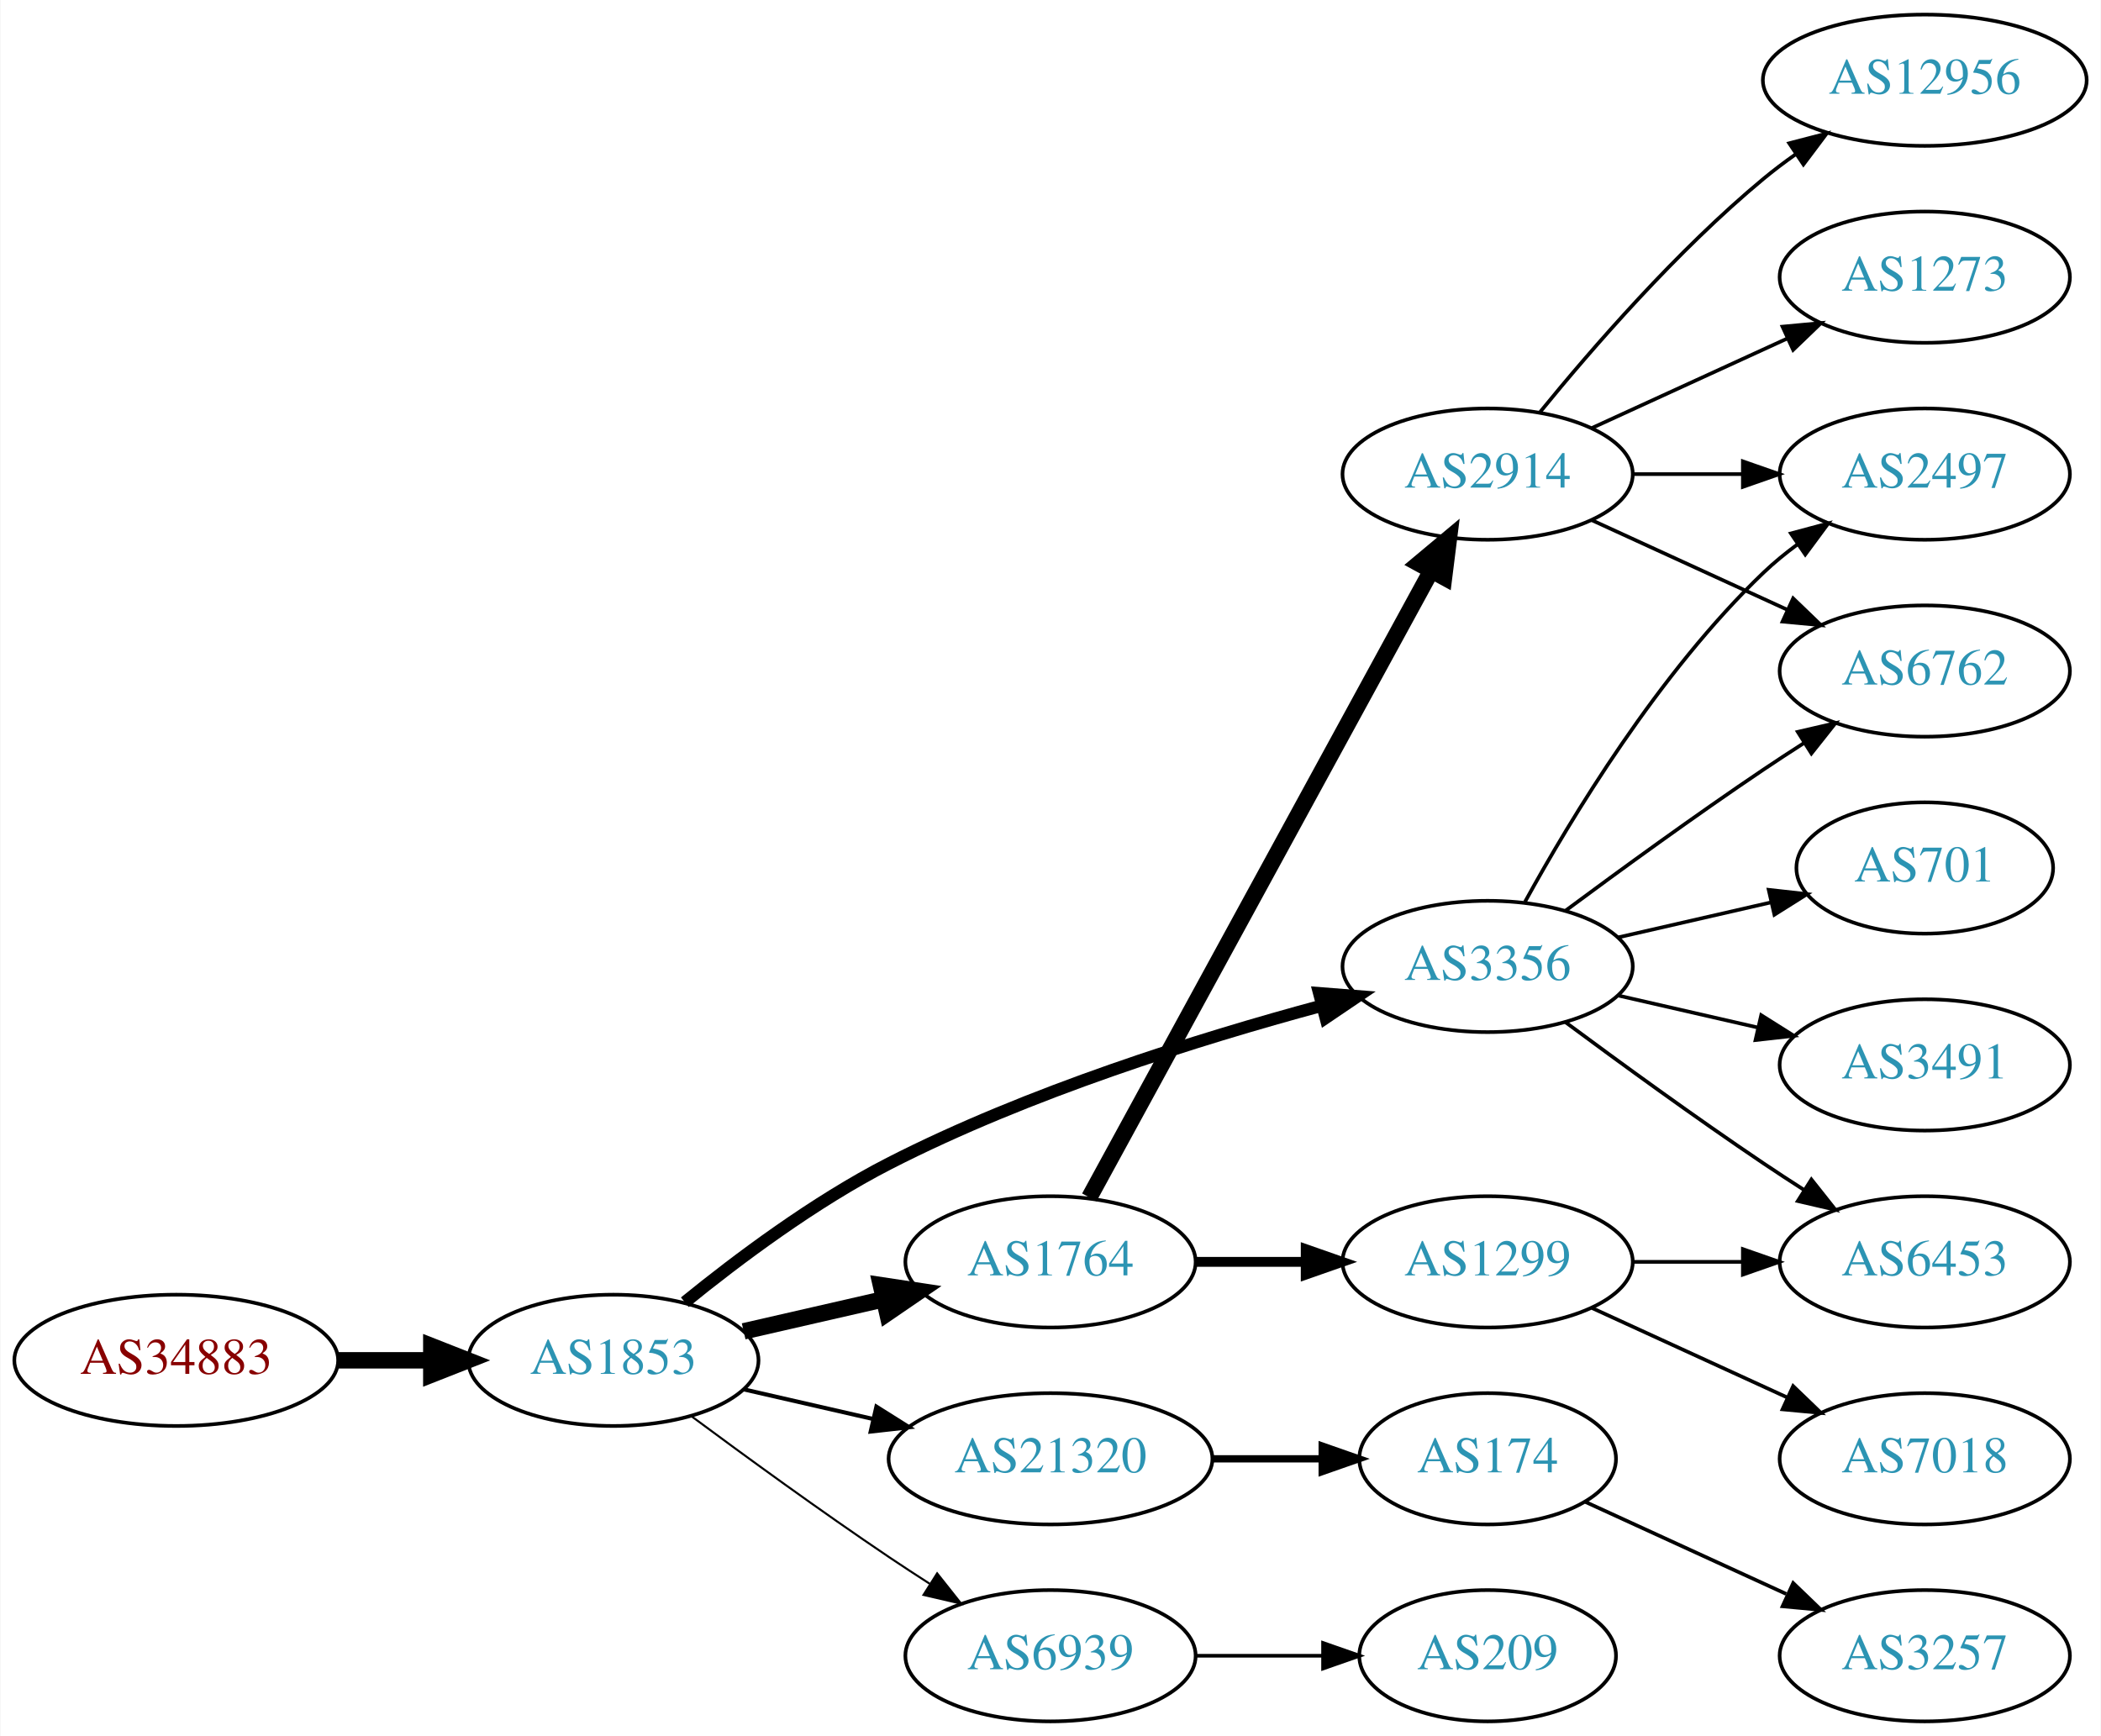
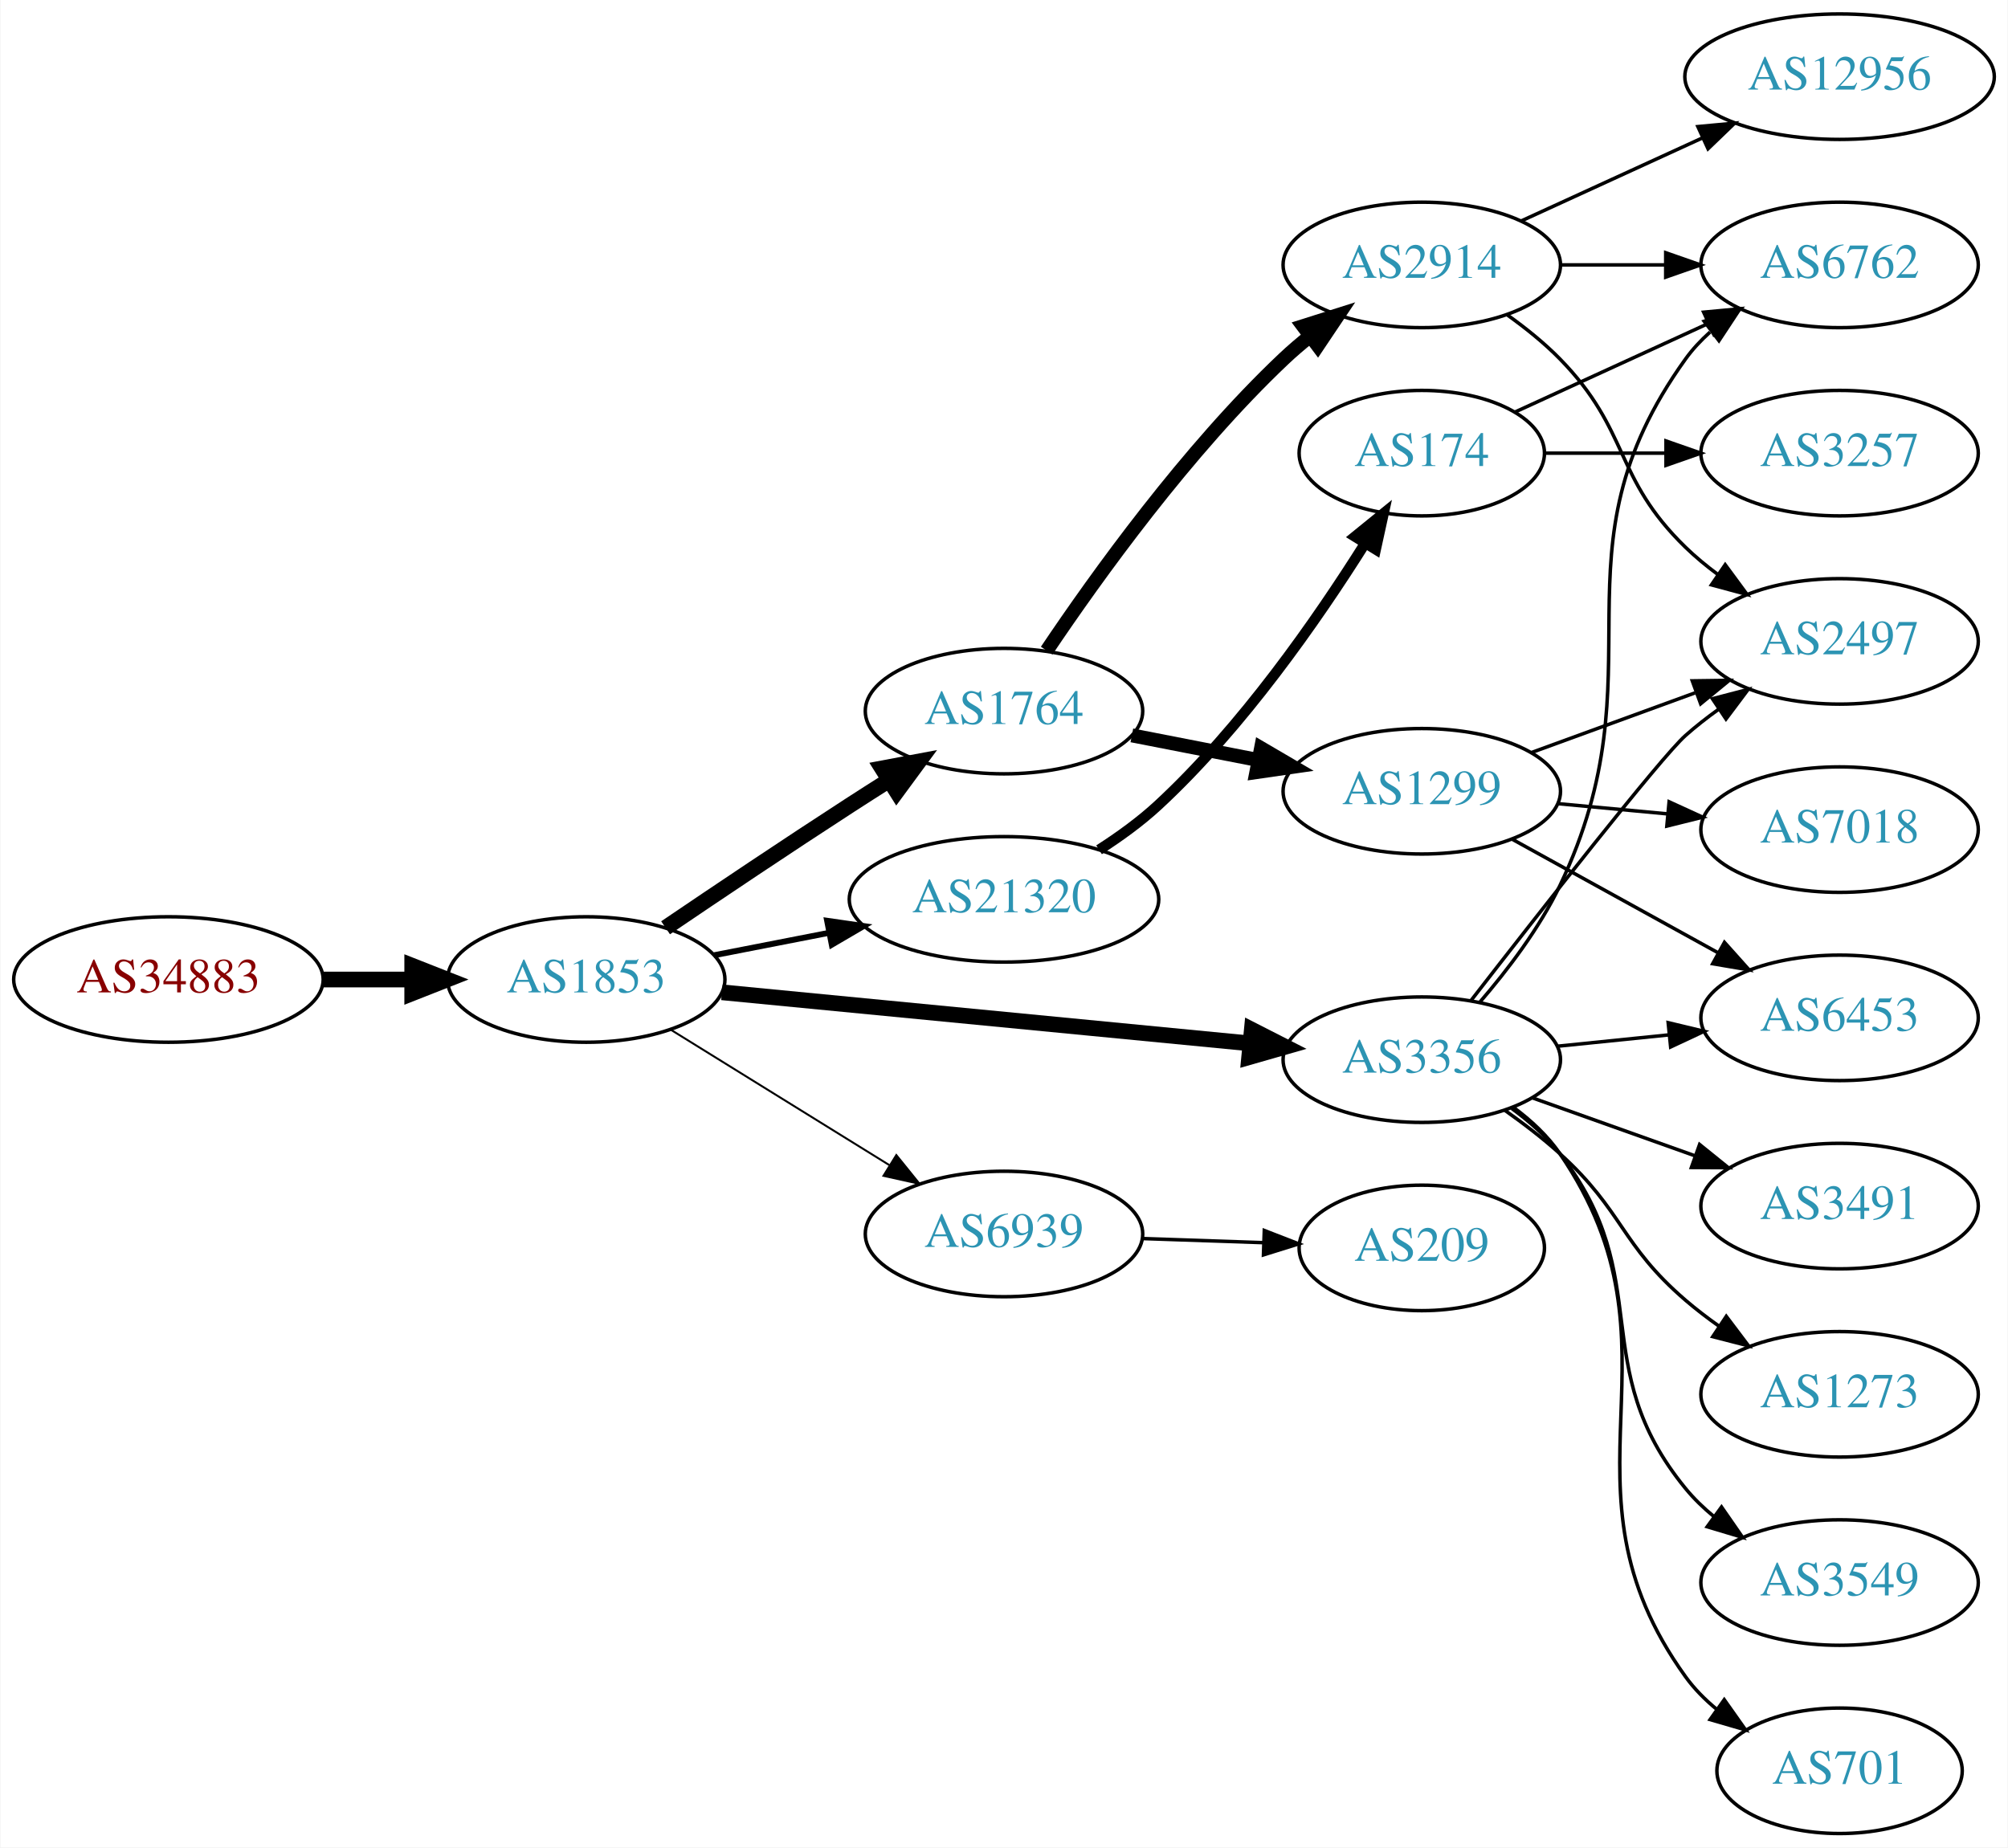
- <svg xmlns="http://www.w3.org/2000/svg" xmlns:xlink="http://www.w3.org/1999/xlink" width="576pt" height="476pt" viewBox="0.00 0.00 575.76 476.00">
-   <g id="graph0" class="graph" transform="scale(1 1) rotate(0) translate(4 472)">
-     <polygon fill="white" stroke="none" points="-4,4 -4,-472 571.762,-472 571.762,4 -4,4" />
+ <svg xmlns="http://www.w3.org/2000/svg" xmlns:xlink="http://www.w3.org/1999/xlink" width="576pt" height="530pt" viewBox="0.00 0.00 575.76 530.00">
+   <g id="graph0" class="graph" transform="scale(1 1) rotate(0) translate(4 526)">
+     <polygon fill="white" stroke="none" points="-4,4 -4,-526 571.762,-526 571.762,4 -4,4" />
    <g id="node1" class="node">
      <g id="a_node1">
        <a xlink:href="/asn/34883" xlink:title="AS34883 ~ FH JOANNEUM Gesellschaft mbH [AT]">
-           <ellipse fill="#ffffff" stroke="black" cx="44.196" cy="-99" rx="44.393" ry="18" />
-           <text text-anchor="middle" x="44.196" y="-95.3" font-family="Times,serif" font-size="14.00" fill="#880000">AS34883</text>
+           <ellipse fill="#ffffff" stroke="black" cx="44.196" cy="-245" rx="44.393" ry="18" />
+           <text text-anchor="middle" x="44.196" y="-241.3" font-family="Times,serif" font-size="14.00" fill="#880000">AS34883</text>
        </a>
      </g>
    </g>
    <g id="node2" class="node">
      <g id="a_node2">
        <a xlink:href="/asn/1853" xlink:title="AS1853 ~ ACOnet Backbone [AT]">
-           <ellipse fill="#ffffff" stroke="black" cx="164.039" cy="-99" rx="39.794" ry="18" />
-           <text text-anchor="middle" x="164.039" y="-95.3" font-family="Times,serif" font-size="14.00" fill="#2c94b3">AS1853</text>
+           <ellipse fill="#ffffff" stroke="black" cx="164.039" cy="-245" rx="39.794" ry="18" />
+           <text text-anchor="middle" x="164.039" y="-241.3" font-family="Times,serif" font-size="14.00" fill="#2c94b3">AS1853</text>
        </a>
      </g>
    </g>
    <g id="edge1" class="edge">
-       <path fill="none" stroke="black" stroke-width="4.5" d="M88.407,-99C96.72,-99 105.482,-99 113.965,-99" />
-       <polygon fill="black" stroke="black" stroke-width="4.5" points="114.123,-102.938 124.123,-99 114.123,-95.063 114.123,-102.938" />
+       <path fill="none" stroke="black" stroke-width="4.5" d="M88.407,-245C96.72,-245 105.482,-245 113.965,-245" />
+       <polygon fill="black" stroke="black" stroke-width="4.5" points="114.123,-248.938 124.123,-245 114.123,-241.063 114.123,-248.938" />
    </g>
    <g id="node3" class="node">
      <g id="a_node3">
-         <a xlink:href="/asn/3356" xlink:title="AS3356 ~ Level 3 Parent, LLC [US]">
-           <ellipse fill="#ffffff" stroke="black" cx="403.724" cy="-207" rx="39.794" ry="18" />
-           <text text-anchor="middle" x="403.724" y="-203.3" font-family="Times,serif" font-size="14.00" fill="#2c94b3">AS3356</text>
+         <a xlink:href="/asn/1764" xlink:title="AS1764 ~ NEXTLAYER-AS [AT]">
+           <ellipse fill="#ffffff" stroke="black" cx="283.881" cy="-322" rx="39.794" ry="18" />
+           <text text-anchor="middle" x="283.881" y="-318.3" font-family="Times,serif" font-size="14.00" fill="#2c94b3">AS1764</text>
        </a>
      </g>
    </g>
    <g id="edge2" class="edge">
-       <path fill="none" stroke="black" stroke-width="3.375" d="M183.627,-114.938C198.126,-126.732 219.182,-142.506 239.685,-153 277.812,-172.514 324.482,-187.13 358.105,-196.201" />
-       <polygon fill="black" stroke="black" stroke-width="3.375" points="357.535,-199.671 368.097,-198.838 359.321,-192.902 357.535,-199.671" />
+       <path fill="none" stroke="black" stroke-width="4.5" d="M186.803,-259.841C201.629,-269.886 221.745,-283.389 239.685,-295 243.277,-297.325 247.053,-299.735 250.817,-302.115" />
+       <polygon fill="black" stroke="black" stroke-width="4.5" points="248.919,-305.573 259.481,-307.561 253.11,-298.906 248.919,-305.573" />
    </g>
    <g id="node4" class="node">
      <g id="a_node4">
-         <a xlink:href="/asn/1764" xlink:title="AS1764 ~ NEXTLAYER-AS [AT]">
-           <ellipse fill="#ffffff" stroke="black" cx="283.881" cy="-126" rx="39.794" ry="18" />
-           <text text-anchor="middle" x="283.881" y="-122.3" font-family="Times,serif" font-size="14.00" fill="#2c94b3">AS1764</text>
+         <a xlink:href="/asn/3356" xlink:title="AS3356 ~ Level 3 Parent, LLC [US]">
+           <ellipse fill="#ffffff" stroke="black" cx="403.724" cy="-222" rx="39.794" ry="18" />
+           <text text-anchor="middle" x="403.724" y="-218.3" font-family="Times,serif" font-size="14.00" fill="#2c94b3">AS3356</text>
        </a>
      </g>
    </g>
    <g id="edge3" class="edge">
-       <path fill="none" stroke="black" stroke-width="4.5" d="M199.758,-106.955C211.758,-109.704 225.379,-112.825 238.071,-115.733" />
-       <polygon fill="black" stroke="black" stroke-width="4.5" points="237.376,-119.613 248.003,-118.009 239.135,-111.937 237.376,-119.613" />
+       <path fill="none" stroke="black" stroke-width="4.5" d="M202.963,-241.33C244.062,-237.353 309.748,-230.997 354.488,-226.668" />
+       <polygon fill="black" stroke="black" stroke-width="4.5" points="354.966,-230.577 364.541,-225.695 354.208,-222.739 354.966,-230.577" />
    </g>
    <g id="node5" class="node">
      <g id="a_node5">
        <a xlink:href="/asn/21320" xlink:title="AS21320 ~ GEANT Vereniging [EU]">
-           <ellipse fill="#ffffff" stroke="black" cx="283.881" cy="-72" rx="44.393" ry="18" />
-           <text text-anchor="middle" x="283.881" y="-68.3" font-family="Times,serif" font-size="14.00" fill="#2c94b3">AS21320</text>
+           <ellipse fill="#ffffff" stroke="black" cx="283.881" cy="-268" rx="44.393" ry="18" />
+           <text text-anchor="middle" x="283.881" y="-264.3" font-family="Times,serif" font-size="14.00" fill="#2c94b3">AS21320</text>
        </a>
      </g>
    </g>
    <g id="edge4" class="edge">
-       <path fill="none" stroke="black" stroke-width="1.125" d="M199.758,-91.045C210.896,-88.493 223.432,-85.621 235.325,-82.896" />
-       <polygon fill="black" stroke="black" stroke-width="1.125" points="236.153,-86.297 245.119,-80.652 234.59,-79.474 236.153,-86.297" />
+       <path fill="none" stroke="black" stroke-width="1.688" d="M200.715,-251.963C211.088,-253.988 222.606,-256.236 233.656,-258.392" />
+       <polygon fill="black" stroke="black" stroke-width="1.688" points="233.141,-261.858 243.626,-260.338 234.482,-254.987 233.141,-261.858" />
    </g>
    <g id="node6" class="node">
      <g id="a_node6">
        <a xlink:href="/asn/6939" xlink:title="AS6939 ~ Hurricane Electric LLC [US]">
-           <ellipse fill="#ffffff" stroke="black" cx="283.881" cy="-18" rx="39.794" ry="18" />
-           <text text-anchor="middle" x="283.881" y="-14.3" font-family="Times,serif" font-size="14.00" fill="#2c94b3">AS6939</text>
+           <ellipse fill="#ffffff" stroke="black" cx="283.881" cy="-172" rx="39.794" ry="18" />
+           <text text-anchor="middle" x="283.881" y="-168.3" font-family="Times,serif" font-size="14.00" fill="#2c94b3">AS6939</text>
        </a>
      </g>
    </g>
    <g id="edge5" class="edge">
-       <path fill="none" stroke="black" stroke-width="0.562" d="M185.369,-83.723C200.231,-72.696 220.976,-57.593 239.685,-45 243.234,-42.611 246.984,-40.161 250.733,-37.758" />
-       <polygon fill="black" stroke="black" stroke-width="0.562" points="252.801,-40.591 259.381,-32.288 249.059,-34.675 252.801,-40.591" />
+       <path fill="none" stroke="black" stroke-width="0.562" d="M188.321,-230.578C206.236,-219.479 231.193,-204.019 250.97,-191.768" />
+       <polygon fill="black" stroke="black" stroke-width="0.562" points="252.99,-194.634 259.648,-186.392 249.303,-188.683 252.99,-194.634" />
    </g>
    <g id="node7" class="node">
      <g id="a_node7">
+         <a xlink:href="/asn/2914" xlink:title="AS2914 ~ NTT America, Inc. [US]">
+           <ellipse fill="#ffffff" stroke="black" cx="403.724" cy="-450" rx="39.794" ry="18" />
+           <text text-anchor="middle" x="403.724" y="-446.3" font-family="Times,serif" font-size="14.00" fill="#2c94b3">AS2914</text>
+         </a>
+       </g>
+     </g>
+     <g id="edge6" class="edge">
+       <path fill="none" stroke="black" stroke-width="4" d="M296.123,-339.348C310.363,-360.544 336.401,-396.81 364.077,-423 366.455,-425.25 369.034,-427.456 371.692,-429.578" />
+       <polygon fill="black" stroke="black" stroke-width="4" points="369.684,-432.446 379.784,-435.644 373.882,-426.845 369.684,-432.446" />
+     </g>
+     <g id="node8" class="node">
+       <g id="a_node8">
+         <a xlink:href="/asn/1299" xlink:title="AS1299 ~ Telia Carrier [EU]">
+           <ellipse fill="#ffffff" stroke="black" cx="403.724" cy="-299" rx="39.794" ry="18" />
+           <text text-anchor="middle" x="403.724" y="-295.3" font-family="Times,serif" font-size="14.00" fill="#2c94b3">AS1299</text>
+         </a>
+       </g>
+     </g>
+     <g id="edge7" class="edge">
+       <path fill="none" stroke="black" stroke-width="4" d="M320.558,-315.037C331.989,-312.806 344.811,-310.303 356.865,-307.951" />
+       <polygon fill="black" stroke="black" stroke-width="4" points="357.618,-311.37 366.762,-306.019 356.277,-304.499 357.618,-311.37" />
+     </g>
+     <g id="node9" class="node">
+       <g id="a_node9">
        <a xlink:href="/asn/2497" xlink:title="AS2497 ~ Internet Initiative Japan Inc. [JP]">
          <ellipse fill="#ffffff" stroke="black" cx="523.566" cy="-342" rx="39.794" ry="18" />
          <text text-anchor="middle" x="523.566" y="-338.3" font-family="Times,serif" font-size="14.00" fill="#2c94b3">AS2497</text>
        </a>
      </g>
    </g>
-     <g id="edge6" class="edge">
-       <path fill="none" stroke="black" d="M413.965,-224.713C426.51,-247.561 450.687,-287.611 479.37,-315 482.238,-317.739 485.427,-320.347 488.736,-322.785" />
-       <polygon fill="black" stroke="black" points="486.86,-325.742 497.096,-328.477 490.8,-319.956 486.86,-325.742" />
-     </g>
-     <g id="node8" class="node">
-       <g id="a_node8">
-         <a xlink:href="/asn/701" xlink:title="AS701 ~ UUNET [US]">
-           <ellipse fill="#ffffff" stroke="black" cx="523.566" cy="-234" rx="35.194" ry="18" />
-           <text text-anchor="middle" x="523.566" y="-230.3" font-family="Times,serif" font-size="14.00" fill="#2c94b3">AS701</text>
-         </a>
-       </g>
-     </g>
-     <g id="edge7" class="edge">
-       <path fill="none" stroke="black" d="M439.443,-214.955C452.536,-217.955 467.558,-221.396 481.199,-224.522" />
-       <polygon fill="black" stroke="black" points="480.777,-228.016 491.306,-226.838 482.34,-221.193 480.777,-228.016" />
-     </g>
-     <g id="node9" class="node">
-       <g id="a_node9">
-         <a xlink:href="/asn/6762" xlink:title="AS6762 ~ TELECOM ITALIA SPARKLE S.p.A. [IT]">
-           <ellipse fill="#ffffff" stroke="black" cx="523.566" cy="-288" rx="39.794" ry="18" />
-           <text text-anchor="middle" x="523.566" y="-284.3" font-family="Times,serif" font-size="14.00" fill="#2c94b3">AS6762</text>
-         </a>
-       </g>
-     </g>
-     <g id="edge8" class="edge">
-       <path fill="none" stroke="black" d="M425.054,-222.277C439.916,-233.304 460.661,-248.407 479.37,-261 482.919,-263.389 486.67,-265.839 490.418,-268.242" />
-       <polygon fill="black" stroke="black" points="488.744,-271.325 499.067,-273.712 492.486,-265.409 488.744,-271.325" />
+     <g id="edge14" class="edge">
+       <path fill="none" stroke="black" d="M417.744,-238.839C437.188,-263.888 472.29,-308.708 479.37,-315 482.335,-317.634 485.586,-320.174 488.933,-322.572" />
+       <polygon fill="black" stroke="black" points="487.085,-325.547 497.339,-328.212 490.985,-319.735 487.085,-325.547" />
    </g>
    <g id="node10" class="node">
      <g id="a_node10">
+         <a xlink:href="/asn/6762" xlink:title="AS6762 ~ TELECOM ITALIA SPARKLE S.p.A. [IT]">
+           <ellipse fill="#ffffff" stroke="black" cx="523.566" cy="-450" rx="39.794" ry="18" />
+           <text text-anchor="middle" x="523.566" y="-446.3" font-family="Times,serif" font-size="14.00" fill="#2c94b3">AS6762</text>
+         </a>
+       </g>
+     </g>
+     <g id="edge17" class="edge">
+       <path fill="none" stroke="black" d="M420.272,-238.382C428.251,-247.612 437.502,-259.727 443.37,-272 473.132,-334.242 439.11,-366.973 479.37,-423 481.383,-425.801 483.785,-428.375 486.411,-430.726" />
+       <polygon fill="black" stroke="black" points="484.72,-433.839 494.795,-437.117 488.964,-428.271 484.72,-433.839" />
+     </g>
+     <g id="node12" class="node">
+       <g id="a_node12">
+         <a xlink:href="/asn/6453" xlink:title="AS6453 ~ TATA COMMUNICATIONS (AMERICA) INC [US]">
+           <ellipse fill="#ffffff" stroke="black" cx="523.566" cy="-234" rx="39.794" ry="18" />
+           <text text-anchor="middle" x="523.566" y="-230.3" font-family="Times,serif" font-size="14.00" fill="#2c94b3">AS6453</text>
+         </a>
+       </g>
+     </g>
+     <g id="edge20" class="edge">
+       <path fill="none" stroke="black" d="M442.659,-225.863C452.856,-226.901 464.019,-228.038 474.681,-229.124" />
+       <polygon fill="black" stroke="black" points="474.399,-232.613 484.703,-230.144 475.109,-225.649 474.399,-232.613" />
+     </g>
+     <g id="node14" class="node">
+       <g id="a_node14">
        <a xlink:href="/asn/3491" xlink:title="AS3491 ~ PCCW Global, Inc. [US]">
          <ellipse fill="#ffffff" stroke="black" cx="523.566" cy="-180" rx="39.794" ry="18" />
          <text text-anchor="middle" x="523.566" y="-176.3" font-family="Times,serif" font-size="14.00" fill="#2c94b3">AS3491</text>
        </a>
      </g>
    </g>
+     <g id="edge15" class="edge">
+       <path fill="none" stroke="black" d="M435.378,-211.075C449.587,-206.01 466.671,-199.922 481.936,-194.481" />
+       <polygon fill="black" stroke="black" points="483.412,-197.671 491.656,-191.017 481.062,-191.077 483.412,-197.671" />
+     </g>
+     <g id="node15" class="node">
+       <g id="a_node15">
+         <a xlink:href="/asn/1273" xlink:title="AS1273 ~ Vodafone Group PLC [EU]">
+           <ellipse fill="#ffffff" stroke="black" cx="523.566" cy="-126" rx="39.794" ry="18" />
+           <text text-anchor="middle" x="523.566" y="-122.3" font-family="Times,serif" font-size="14.00" fill="#2c94b3">AS1273</text>
+         </a>
+       </g>
+     </g>
+     <g id="edge16" class="edge">
+       <path fill="none" stroke="black" d="M427.525,-207.495C432.923,-203.681 438.517,-199.396 443.37,-195 461.592,-178.495 460.732,-169.033 479.37,-153 482.377,-150.414 485.655,-147.905 489.019,-145.526" />
+       <polygon fill="black" stroke="black" points="491.066,-148.368 497.446,-139.91 487.184,-142.543 491.066,-148.368" />
+     </g>
+     <g id="node16" class="node">
+       <g id="a_node16">
+         <a xlink:href="/asn/3549" xlink:title="AS3549 ~ Level 3 Parent, LLC [US]">
+           <ellipse fill="#ffffff" stroke="black" cx="523.566" cy="-72" rx="39.794" ry="18" />
+           <text text-anchor="middle" x="523.566" y="-68.3" font-family="Times,serif" font-size="14.00" fill="#2c94b3">AS3549</text>
+         </a>
+       </g>
+     </g>
+     <g id="edge18" class="edge">
+       <path fill="none" stroke="black" d="M429.519,-208.015C434.602,-204.291 439.557,-199.915 443.37,-195 471.304,-158.998 450.524,-134.275 479.37,-99 481.75,-96.09 484.529,-93.403 487.511,-90.943" />
+       <polygon fill="black" stroke="black" points="489.702,-93.678 495.74,-84.972 485.591,-88.013 489.702,-93.678" />
+     </g>
+     <g id="node17" class="node">
+       <g id="a_node17">
+         <a xlink:href="/asn/701" xlink:title="AS701 ~ UUNET [US]">
+           <ellipse fill="#ffffff" stroke="black" cx="523.566" cy="-18" rx="35.194" ry="18" />
+           <text text-anchor="middle" x="523.566" y="-14.3" font-family="Times,serif" font-size="14.00" fill="#2c94b3">AS701</text>
+         </a>
+       </g>
+     </g>
+     <g id="edge19" class="edge">
+       <path fill="none" stroke="black" d="M429.978,-208.349C435.038,-204.608 439.867,-200.14 443.37,-195 481.984,-138.348 439.32,-100.646 479.37,-45 481.869,-41.528 484.966,-38.404 488.346,-35.62" />
+       <polygon fill="black" stroke="black" points="490.485,-38.394 496.597,-29.74 486.422,-32.693 490.485,-38.394" />
+     </g>
+     <g id="node18" class="node">
+       <g id="a_node18">
+         <a xlink:href="/asn/174" xlink:title="AS174 ~ Cogent Communications [US]">
+           <ellipse fill="#ffffff" stroke="black" cx="403.724" cy="-396" rx="35.194" ry="18" />
+           <text text-anchor="middle" x="403.724" y="-392.3" font-family="Times,serif" font-size="14.00" fill="#2c94b3">AS174</text>
+         </a>
+       </g>
+     </g>
+     <g id="edge21" class="edge">
+       <path fill="none" stroke="black" stroke-width="3" d="M311.146,-282.214C317.025,-285.979 323.013,-290.316 328.077,-295 352.166,-317.283 373.731,-348.274 387.414,-370.032" />
+       <polygon fill="black" stroke="black" stroke-width="3" points="384.554,-372.062 392.779,-378.739 390.513,-368.39 384.554,-372.062" />
+     </g>
+     <g id="node20" class="node">
+       <g id="a_node20">
+         <a xlink:href="/asn/209" xlink:title="AS209 ~ CenturyLink Communications, LLC [US]">
+           <ellipse fill="#ffffff" stroke="black" cx="403.724" cy="-168" rx="35.194" ry="18" />
+           <text text-anchor="middle" x="403.724" y="-164.3" font-family="Times,serif" font-size="14.00" fill="#2c94b3">AS209</text>
+         </a>
+       </g>
+     </g>
+     <g id="edge24" class="edge">
+       <path fill="none" stroke="black" d="M323.467,-170.69C334.568,-170.313 346.766,-169.899 358.195,-169.511" />
+       <polygon fill="black" stroke="black" points="358.546,-173.002 368.421,-169.164 358.308,-166.006 358.546,-173.002" />
+     </g>
+     <g id="edge8" class="edge">
+       <path fill="none" stroke="black" d="M428.318,-435.611C433.574,-431.852 438.906,-427.563 443.37,-423 463.543,-402.383 458.677,-389.094 479.37,-369 482.215,-366.237 485.389,-363.614 488.689,-361.166" />
+       <polygon fill="black" stroke="black" points="490.755,-363.994 497.037,-355.462 486.806,-358.214 490.755,-363.994" />
+     </g>
    <g id="edge9" class="edge">
-       <path fill="none" stroke="black" d="M439.443,-199.045C451.443,-196.296 465.064,-193.175 477.756,-190.267" />
-       <polygon fill="black" stroke="black" points="478.722,-193.636 487.688,-187.991 477.159,-186.813 478.722,-193.636" />
+       <path fill="none" stroke="black" d="M443.636,-450C453.19,-450 463.539,-450 473.502,-450" />
+       <polygon fill="black" stroke="black" points="473.695,-453.5 483.695,-450 473.694,-446.5 473.695,-453.5" />
    </g>
    <g id="node11" class="node">
      <g id="a_node11">
-         <a xlink:href="/asn/6453" xlink:title="AS6453 ~ TATA COMMUNICATIONS (AMERICA) INC [US]">
-           <ellipse fill="#ffffff" stroke="black" cx="523.566" cy="-126" rx="39.794" ry="18" />
-           <text text-anchor="middle" x="523.566" y="-122.3" font-family="Times,serif" font-size="14.00" fill="#2c94b3">AS6453</text>
+         <a xlink:href="/asn/12956" xlink:title="AS12956 ~ TELXIUS [ES]">
+           <ellipse fill="#ffffff" stroke="black" cx="523.566" cy="-504" rx="44.393" ry="18" />
+           <text text-anchor="middle" x="523.566" y="-500.3" font-family="Times,serif" font-size="14.00" fill="#2c94b3">AS12956</text>
        </a>
      </g>
    </g>
    <g id="edge10" class="edge">
-       <path fill="none" stroke="black" d="M425.054,-191.723C439.916,-180.696 460.661,-165.593 479.37,-153 482.919,-150.611 486.67,-148.161 490.418,-145.758" />
-       <polygon fill="black" stroke="black" points="492.486,-148.591 499.067,-140.288 488.744,-142.675 492.486,-148.591" />
-     </g>
-     <g id="node12" class="node">
-       <g id="a_node12">
-         <a xlink:href="/asn/1299" xlink:title="AS1299 ~ Telia Carrier [EU]">
-           <ellipse fill="#ffffff" stroke="black" cx="403.724" cy="-126" rx="39.794" ry="18" />
-           <text text-anchor="middle" x="403.724" y="-122.3" font-family="Times,serif" font-size="14.00" fill="#2c94b3">AS1299</text>
-         </a>
-       </g>
+       <path fill="none" stroke="black" d="M432.353,-462.661C447.85,-469.762 467.417,-478.728 484.364,-486.494" />
+       <polygon fill="black" stroke="black" points="482.917,-489.681 493.466,-490.665 485.833,-483.317 482.917,-489.681" />
+     </g>
+     <g id="edge12" class="edge">
+       <path fill="none" stroke="black" d="M435.071,-310.074C449.392,-315.299 466.685,-321.609 482.102,-327.235" />
+       <polygon fill="black" stroke="black" points="481.318,-330.675 491.912,-330.815 483.718,-324.099 481.318,-330.675" />
    </g>
    <g id="edge11" class="edge">
-       <path fill="none" stroke="black" stroke-width="2.7" d="M323.794,-126C333.347,-126 343.697,-126 353.659,-126" />
-       <polygon fill="black" stroke="black" stroke-width="2.7" points="353.852,-129.5 363.852,-126 353.852,-122.5 353.852,-129.5" />
+       <path fill="none" stroke="black" d="M429.715,-285.215C446.901,-275.736 469.929,-263.034 488.752,-252.651" />
+       <polygon fill="black" stroke="black" points="490.545,-255.66 497.611,-247.765 487.164,-249.53 490.545,-255.66" />
    </g>
    <g id="node13" class="node">
      <g id="a_node13">
-         <a xlink:href="/asn/2914" xlink:title="AS2914 ~ NTT America, Inc. [US]">
-           <ellipse fill="#ffffff" stroke="black" cx="403.724" cy="-342" rx="39.794" ry="18" />
-           <text text-anchor="middle" x="403.724" y="-338.3" font-family="Times,serif" font-size="14.00" fill="#2c94b3">AS2914</text>
-         </a>
-       </g>
-     </g>
-     <g id="edge12" class="edge">
-       <path fill="none" stroke="black" stroke-width="4.5" d="M294.525,-143.676C315.206,-181.584 363.919,-270.873 388.298,-315.559" />
-       <polygon fill="black" stroke="black" stroke-width="4.5" points="384.866,-317.49 393.112,-324.383 391.779,-313.718 384.866,-317.49" />
-     </g>
-     <g id="node14" class="node">
-       <g id="a_node14">
-         <a xlink:href="/asn/174" xlink:title="AS174 ~ Cogent Communications [US]">
-           <ellipse fill="#ffffff" stroke="black" cx="403.724" cy="-72" rx="35.194" ry="18" />
-           <text text-anchor="middle" x="403.724" y="-68.3" font-family="Times,serif" font-size="14.00" fill="#2c94b3">AS174</text>
+         <a xlink:href="/asn/7018" xlink:title="AS7018 ~ AT&amp;T Services, Inc. [US]">
+           <ellipse fill="#ffffff" stroke="black" cx="523.566" cy="-288" rx="39.794" ry="18" />
+           <text text-anchor="middle" x="523.566" y="-284.3" font-family="Times,serif" font-size="14.00" fill="#2c94b3">AS7018</text>
        </a>
      </g>
    </g>
    <g id="edge13" class="edge">
-       <path fill="none" stroke="black" stroke-width="2" d="M328.092,-72C337.94,-72 348.42,-72 358.317,-72" />
-       <polygon fill="black" stroke="black" stroke-width="2" points="358.369,-75.5 368.369,-72 358.369,-68.5 358.369,-75.5" />
+       <path fill="none" stroke="black" d="M442.659,-295.459C452.65,-294.526 463.568,-293.507 474.034,-292.53" />
+       <polygon fill="black" stroke="black" points="474.667,-295.986 484.299,-291.572 474.017,-289.017 474.667,-295.986" />
+     </g>
+     <g id="edge23" class="edge">
+       <path fill="none" stroke="black" d="M430.585,-407.851C446.705,-415.238 467.708,-424.862 485.573,-433.048" />
+       <polygon fill="black" stroke="black" points="484.575,-436.441 495.125,-437.425 487.492,-430.077 484.575,-436.441" />
    </g>
    <g id="node19" class="node">
      <g id="a_node19">
-         <a xlink:href="/asn/209" xlink:title="AS209 ~ CenturyLink Communications, LLC [US]">
-           <ellipse fill="#ffffff" stroke="black" cx="403.724" cy="-18" rx="35.194" ry="18" />
-           <text text-anchor="middle" x="403.724" y="-14.3" font-family="Times,serif" font-size="14.00" fill="#2c94b3">AS209</text>
-         </a>
-       </g>
-     </g>
-     <g id="edge21" class="edge">
-       <path fill="none" stroke="black" d="M323.794,-18C334.881,-18 347.04,-18 358.422,-18" />
-       <polygon fill="black" stroke="black" points="358.604,-21.5 368.604,-18 358.604,-14.5 358.604,-21.5" />
-     </g>
-     <g id="edge20" class="edge">
-       <path fill="none" stroke="black" d="M443.636,-126C453.19,-126 463.539,-126 473.502,-126" />
-       <polygon fill="black" stroke="black" points="473.695,-129.5 483.695,-126 473.694,-122.5 473.695,-129.5" />
-     </g>
-     <g id="node18" class="node">
-       <g id="a_node18">
-         <a xlink:href="/asn/7018" xlink:title="AS7018 ~ AT&amp;T Services, Inc. [US]">
-           <ellipse fill="#ffffff" stroke="black" cx="523.566" cy="-72" rx="39.794" ry="18" />
-           <text text-anchor="middle" x="523.566" y="-68.3" font-family="Times,serif" font-size="14.00" fill="#2c94b3">AS7018</text>
-         </a>
-       </g>
-     </g>
-     <g id="edge19" class="edge">
-       <path fill="none" stroke="black" d="M432.353,-113.339C448.31,-106.027 468.58,-96.739 485.863,-88.819" />
-       <polygon fill="black" stroke="black" points="487.478,-91.929 495.111,-84.581 484.562,-85.565 487.478,-91.929" />
-     </g>
-     <g id="edge16" class="edge">
-       <path fill="none" stroke="black" d="M443.636,-342C453.19,-342 463.539,-342 473.502,-342" />
-       <polygon fill="black" stroke="black" points="473.695,-345.5 483.695,-342 473.694,-338.5 473.695,-345.5" />
-     </g>
-     <g id="edge15" class="edge">
-       <path fill="none" stroke="black" d="M432.353,-329.339C448.31,-322.027 468.58,-312.739 485.863,-304.819" />
-       <polygon fill="black" stroke="black" points="487.478,-307.929 495.111,-300.581 484.562,-301.565 487.478,-307.929" />
-     </g>
-     <g id="node16" class="node">
-       <g id="a_node16">
-         <a xlink:href="/asn/12956" xlink:title="AS12956 ~ TELXIUS [ES]">
-           <ellipse fill="#ffffff" stroke="black" cx="523.566" cy="-450" rx="44.393" ry="18" />
-           <text text-anchor="middle" x="523.566" y="-446.3" font-family="Times,serif" font-size="14.00" fill="#2c94b3">AS12956</text>
-         </a>
-       </g>
-     </g>
-     <g id="edge17" class="edge">
-       <path fill="none" stroke="black" d="M418.143,-359.065C432.257,-376.375 455.672,-403.345 479.37,-423 482.108,-425.271 485.052,-427.494 488.069,-429.63" />
-       <polygon fill="black" stroke="black" points="486.401,-432.725 496.658,-435.379 490.295,-426.908 486.401,-432.725" />
-     </g>
-     <g id="node17" class="node">
-       <g id="a_node17">
-         <a xlink:href="/asn/1273" xlink:title="AS1273 ~ Vodafone Group PLC [EU]">
+         <a xlink:href="/asn/3257" xlink:title="AS3257 ~ GTT [DE]">
          <ellipse fill="#ffffff" stroke="black" cx="523.566" cy="-396" rx="39.794" ry="18" />
-           <text text-anchor="middle" x="523.566" y="-392.3" font-family="Times,serif" font-size="14.00" fill="#2c94b3">AS1273</text>
-         </a>
-       </g>
-     </g>
-     <g id="edge18" class="edge">
-       <path fill="none" stroke="black" d="M432.353,-354.661C448.31,-361.973 468.58,-371.261 485.863,-379.181" />
-       <polygon fill="black" stroke="black" points="484.562,-382.435 495.111,-383.419 487.478,-376.071 484.562,-382.435" />
-     </g>
-     <g id="node15" class="node">
-       <g id="a_node15">
-         <a xlink:href="/asn/3257" xlink:title="AS3257 ~ GTT [DE]">
-           <ellipse fill="#ffffff" stroke="black" cx="523.566" cy="-18" rx="39.794" ry="18" />
-           <text text-anchor="middle" x="523.566" y="-14.3" font-family="Times,serif" font-size="14.00" fill="#2c94b3">AS3257</text>
-         </a>
-       </g>
-     </g>
-     <g id="edge14" class="edge">
-       <path fill="none" stroke="black" d="M430.585,-60.15C446.705,-52.762 467.708,-43.138 485.573,-34.952" />
-       <polygon fill="black" stroke="black" points="487.492,-37.923 495.125,-30.575 484.575,-31.559 487.492,-37.923" />
+           <text text-anchor="middle" x="523.566" y="-392.3" font-family="Times,serif" font-size="14.00" fill="#2c94b3">AS3257</text>
+         </a>
+       </g>
+     </g>
+     <g id="edge22" class="edge">
+       <path fill="none" stroke="black" d="M439.125,-396C449.949,-396 462.117,-396 473.744,-396" />
+       <polygon fill="black" stroke="black" points="473.775,-399.5 483.775,-396 473.775,-392.5 473.775,-399.5" />
    </g>
  </g>
</svg>
